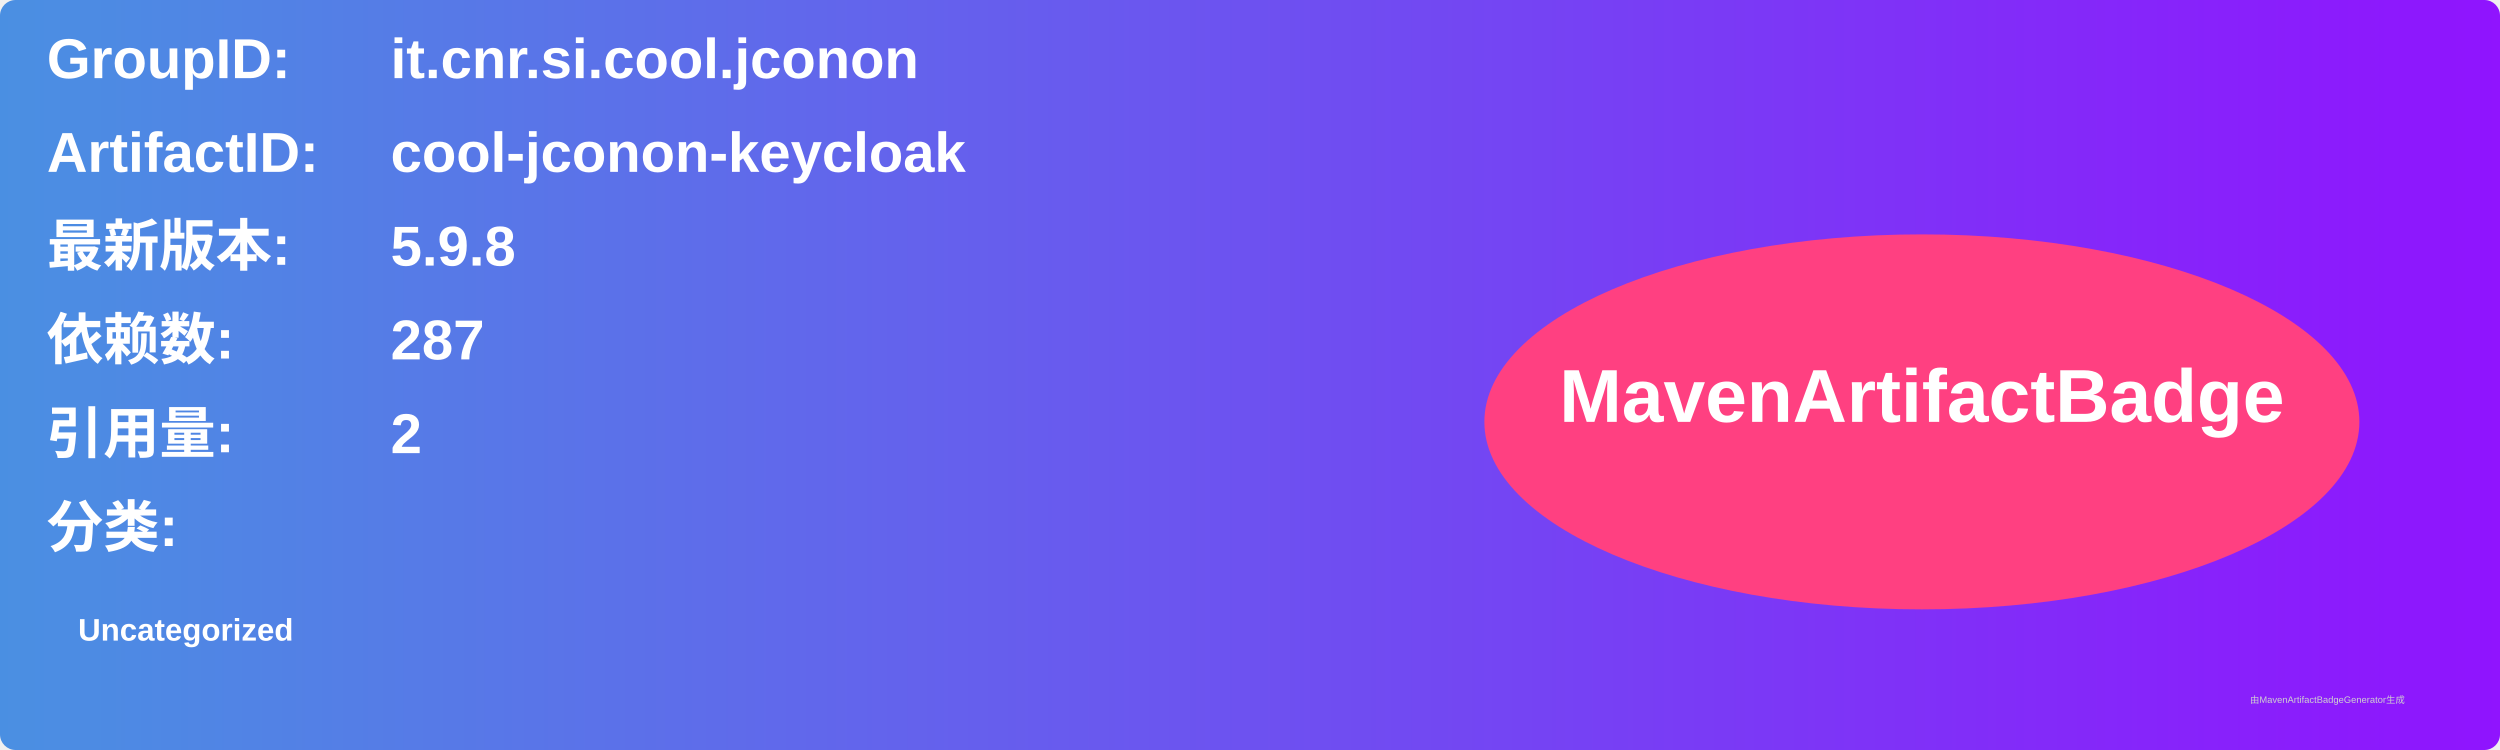
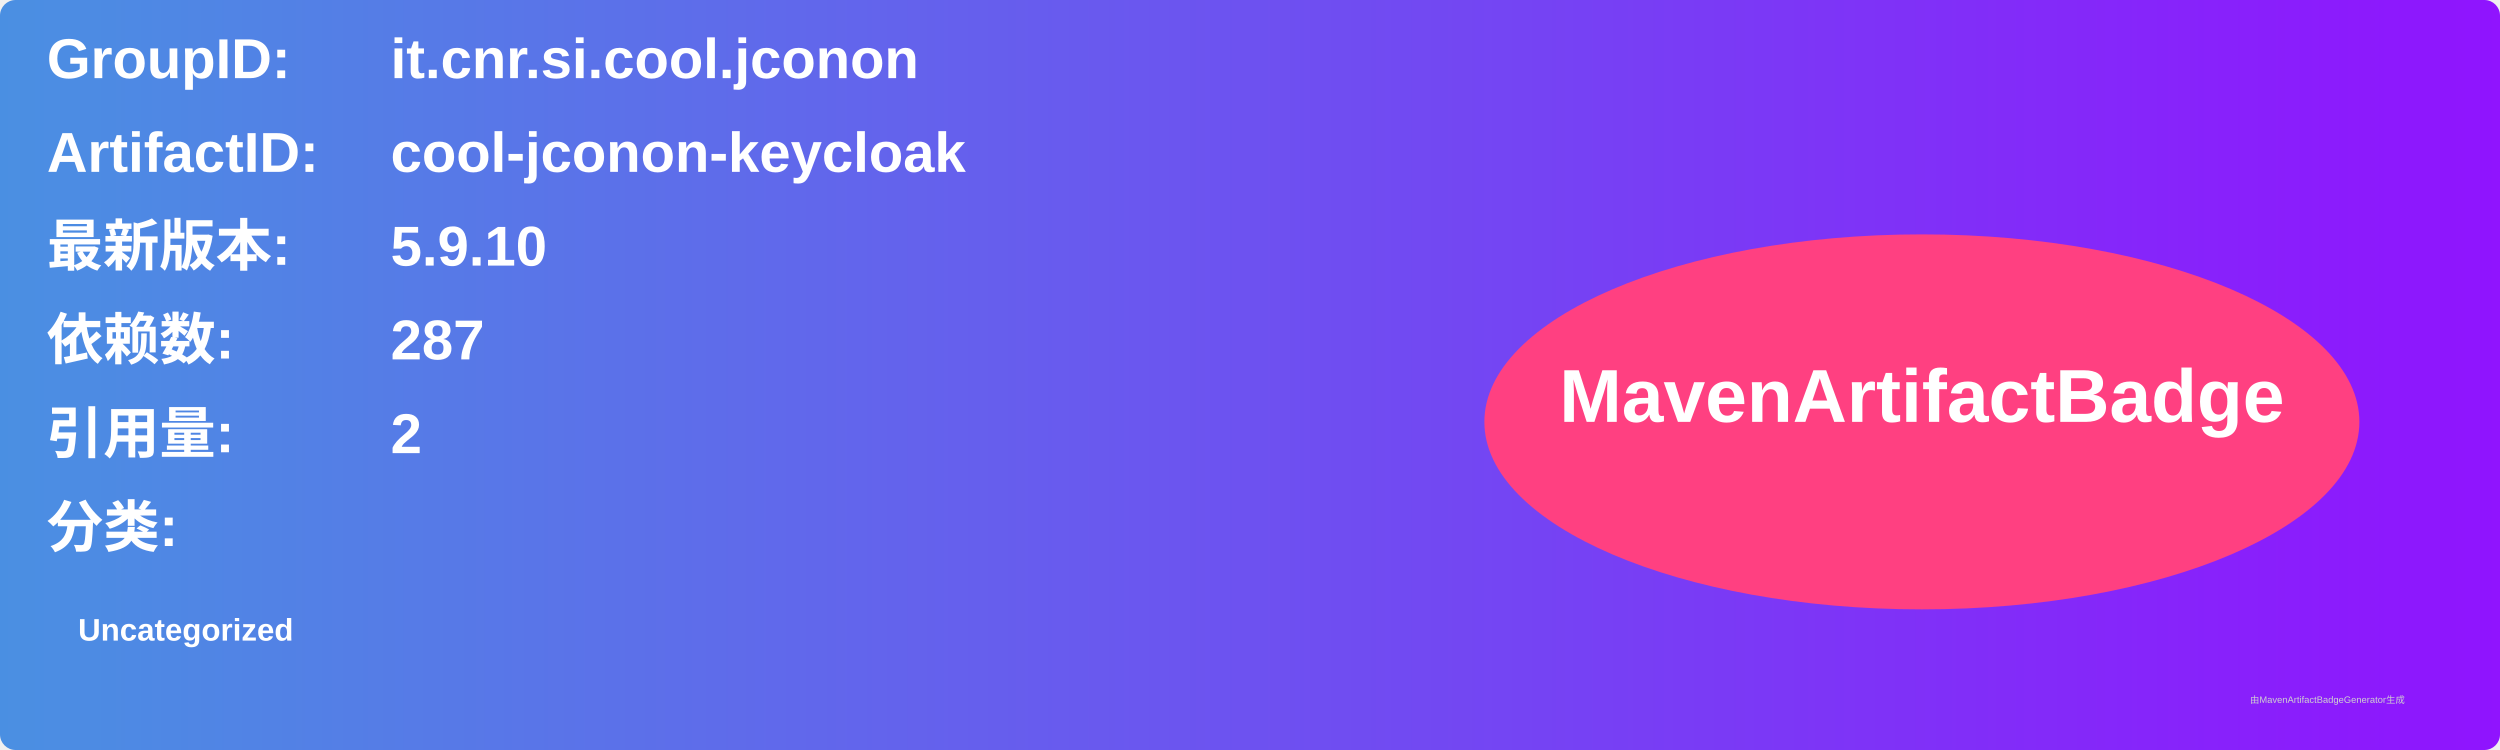
<svg xmlns="http://www.w3.org/2000/svg" width="800" height="240" viewBox="0 0 800 240">
  <linearGradient id="grad" x1="0%" y1="0%" x2="100%" y2="0%">
    <stop offset="0%" stop-color="#4a90e2" />
    <stop offset="100%" stop-color="#9013fe" />
  </linearGradient>
  <rect width="100%" height="100%" rx="5" ry="5" fill="url(#grad)" />
  <g transform="translate(15, 15)">
    <text x="0" y="10" font-family="Arial" font-size="18" fill="white" font-weight="bold" width="260">GroupID:</text>
    <text x="110" y="10" font-family="Arial" font-size="18" fill="white" font-weight="bold" width="460">it.cnr.si.cool.jconon</text>
    <text x="0" y="40" font-family="Arial" font-size="18" fill="white" font-weight="bold" width="260">ArtifactID:</text>
    <text x="110" y="40" font-family="Arial" font-size="18" fill="white" font-weight="bold" width="460">cool-jconon-keycloak</text>
    <text x="0" y="70" font-family="Arial" font-size="18" fill="white" font-weight="bold">最新版本:</text>
    <text x="110" y="70" font-family="Arial" font-size="18" fill="white" font-weight="bold">
-       <tspan font-weight="bold">5.9.8</tspan>
+       <tspan font-weight="bold">5.9.10</tspan>
    </text>
    <text x="0" y="100" font-family="Arial" font-size="18" fill="white" font-weight="bold">依赖数: </text>
    <text x="110" y="100" font-family="Arial" font-size="18" fill="white">
      <tspan font-weight="bold">287</tspan>
    </text>
    <text x="0" y="130" font-family="Arial" font-size="18" fill="white" font-weight="bold">引用量: </text>
    <text x="110" y="130" font-family="Arial" font-size="18" fill="white">
      <tspan font-weight="bold">2</tspan>
    </text>
    <text x="0" y="160" font-family="Arial" font-size="18" fill="white" font-weight="bold">分类:</text>
    <text x="10" y="190" font-family="Arial" font-size="10" fill="white">
      <tspan font-weight="bold">Uncategorized</tspan>
    </text>
    <ellipse cx="600" cy="120" rx="140" ry="60" fill="#ff4081" />
    <text x="600" y="120" text-anchor="middle" font-family="Arial" font-size="24" fill="white" font-weight="bold">MavenArtifactBadge</text>
  </g>
  <text x="720" y="225" font-family="Arial" font-size="3" fill="#d0d0d0">由MavenArtifactBadgeGenerator生成</text>
</svg>
